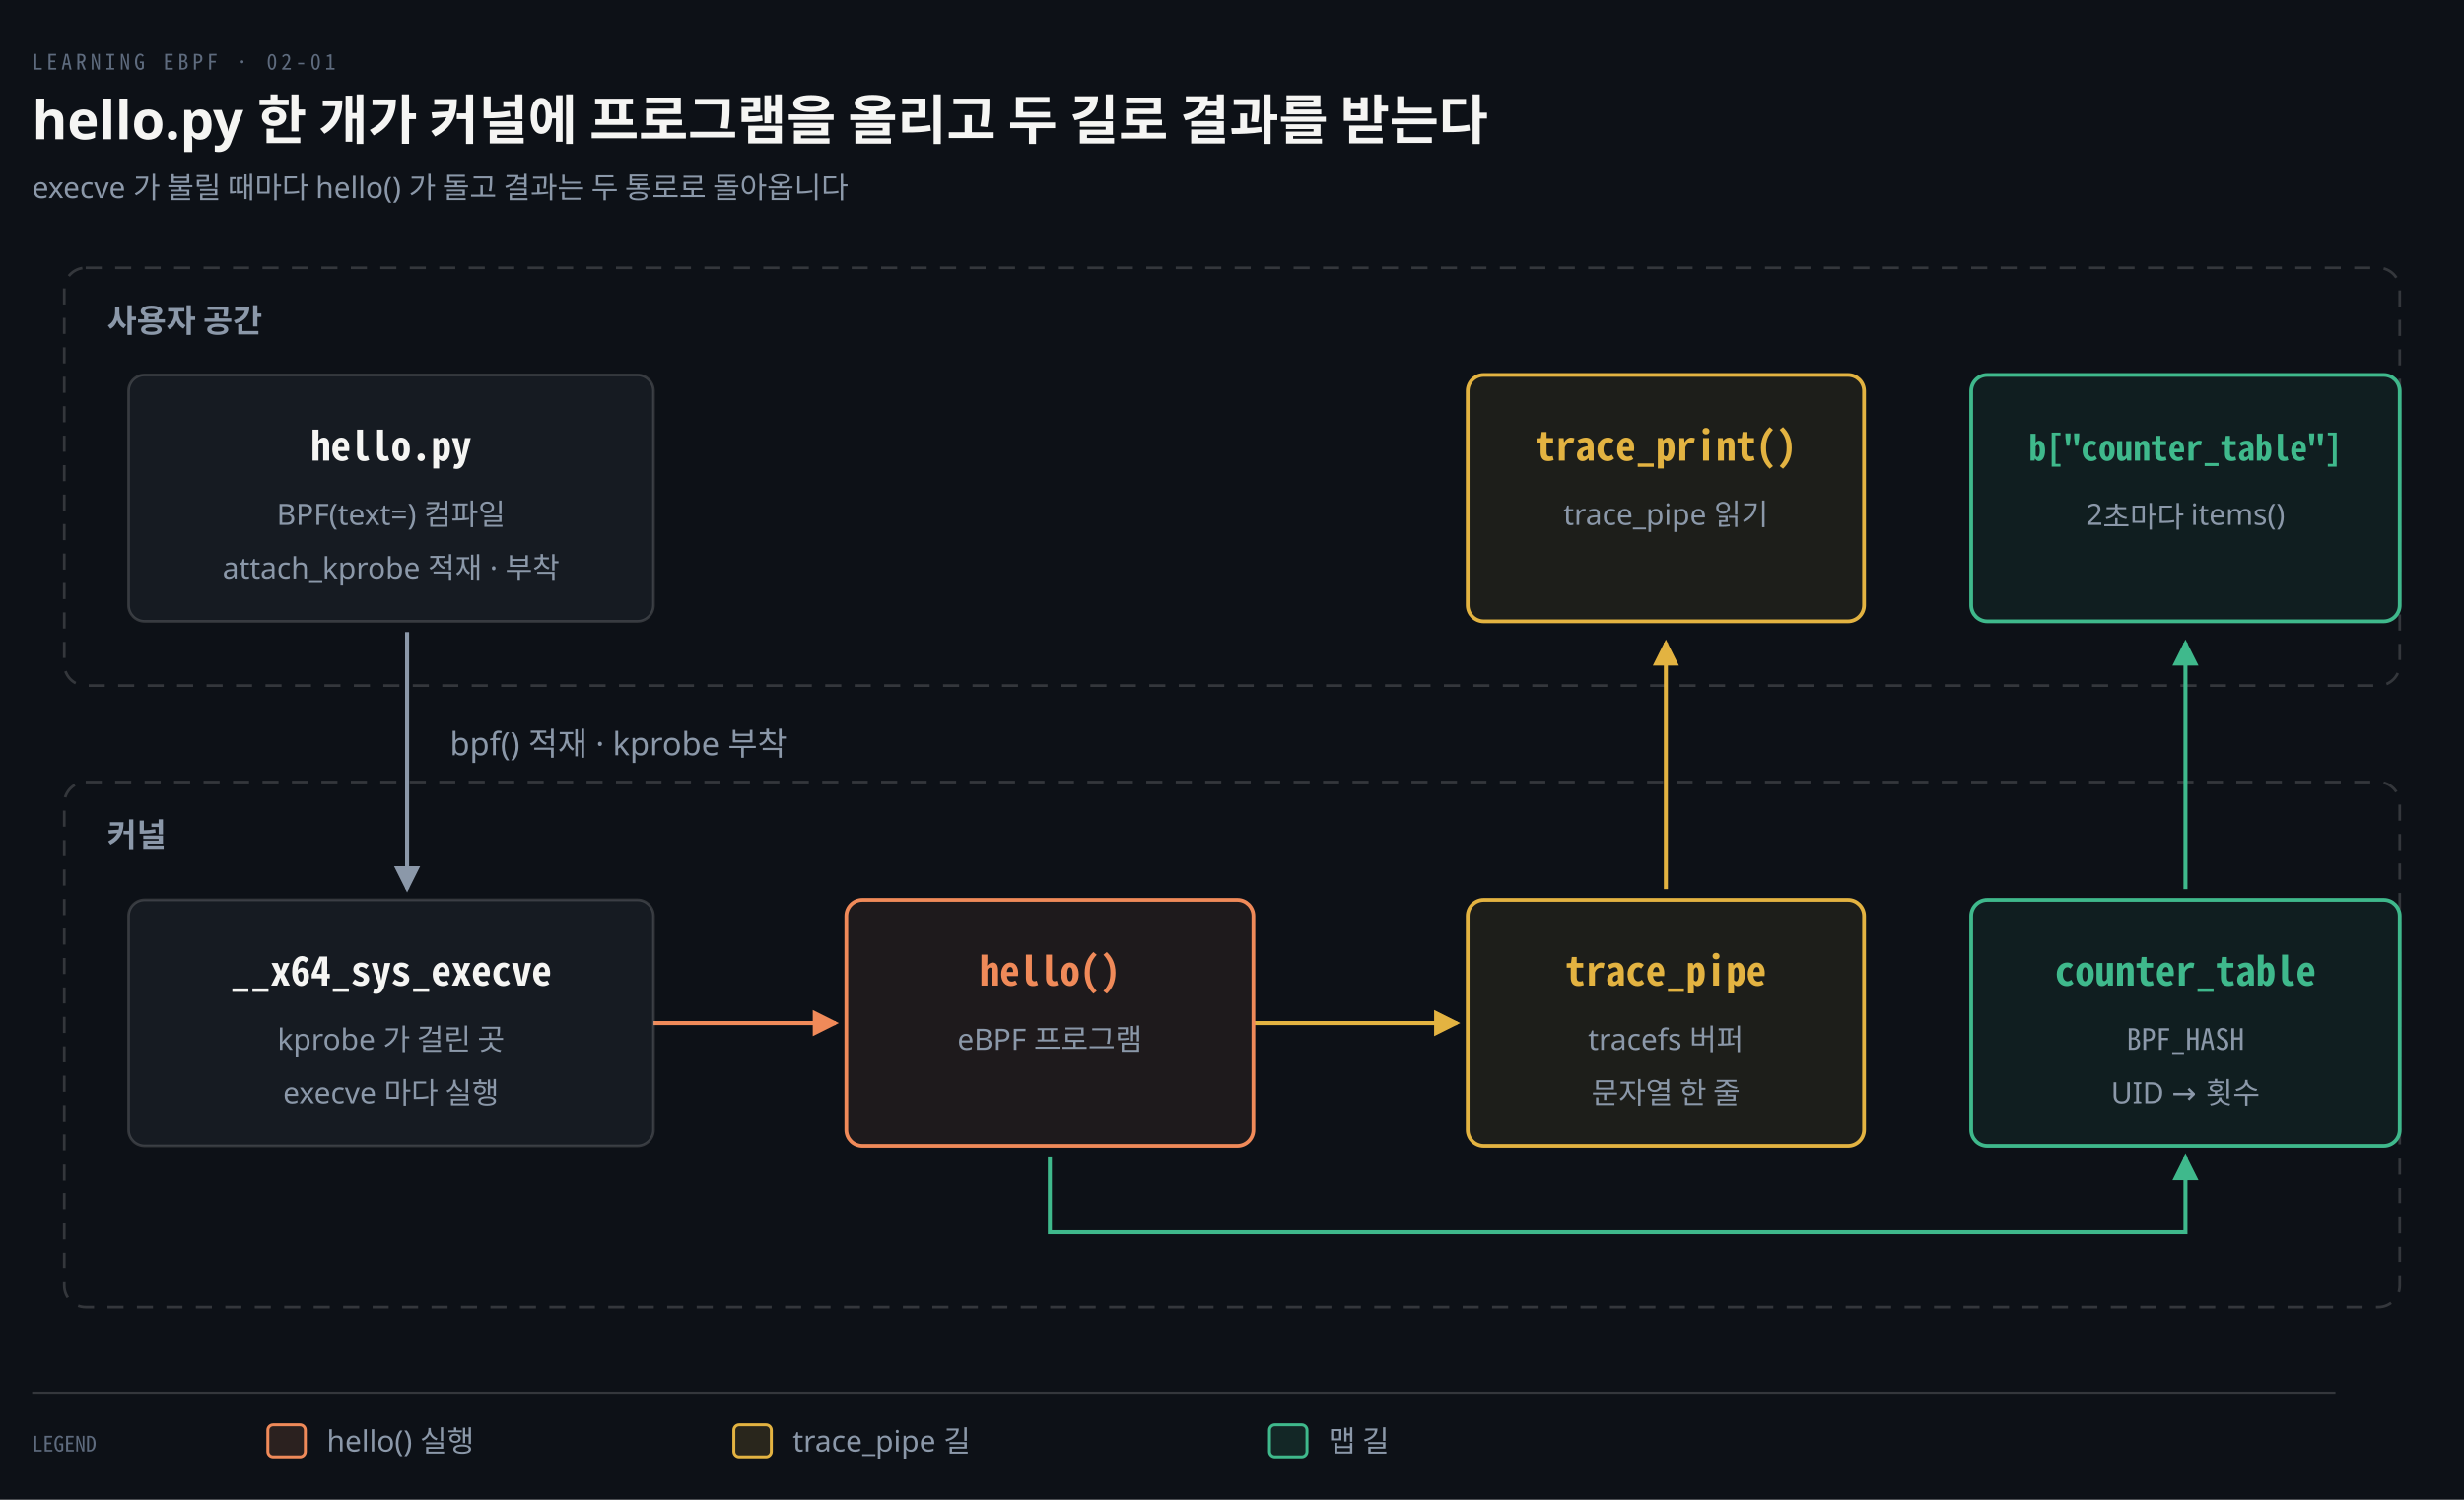
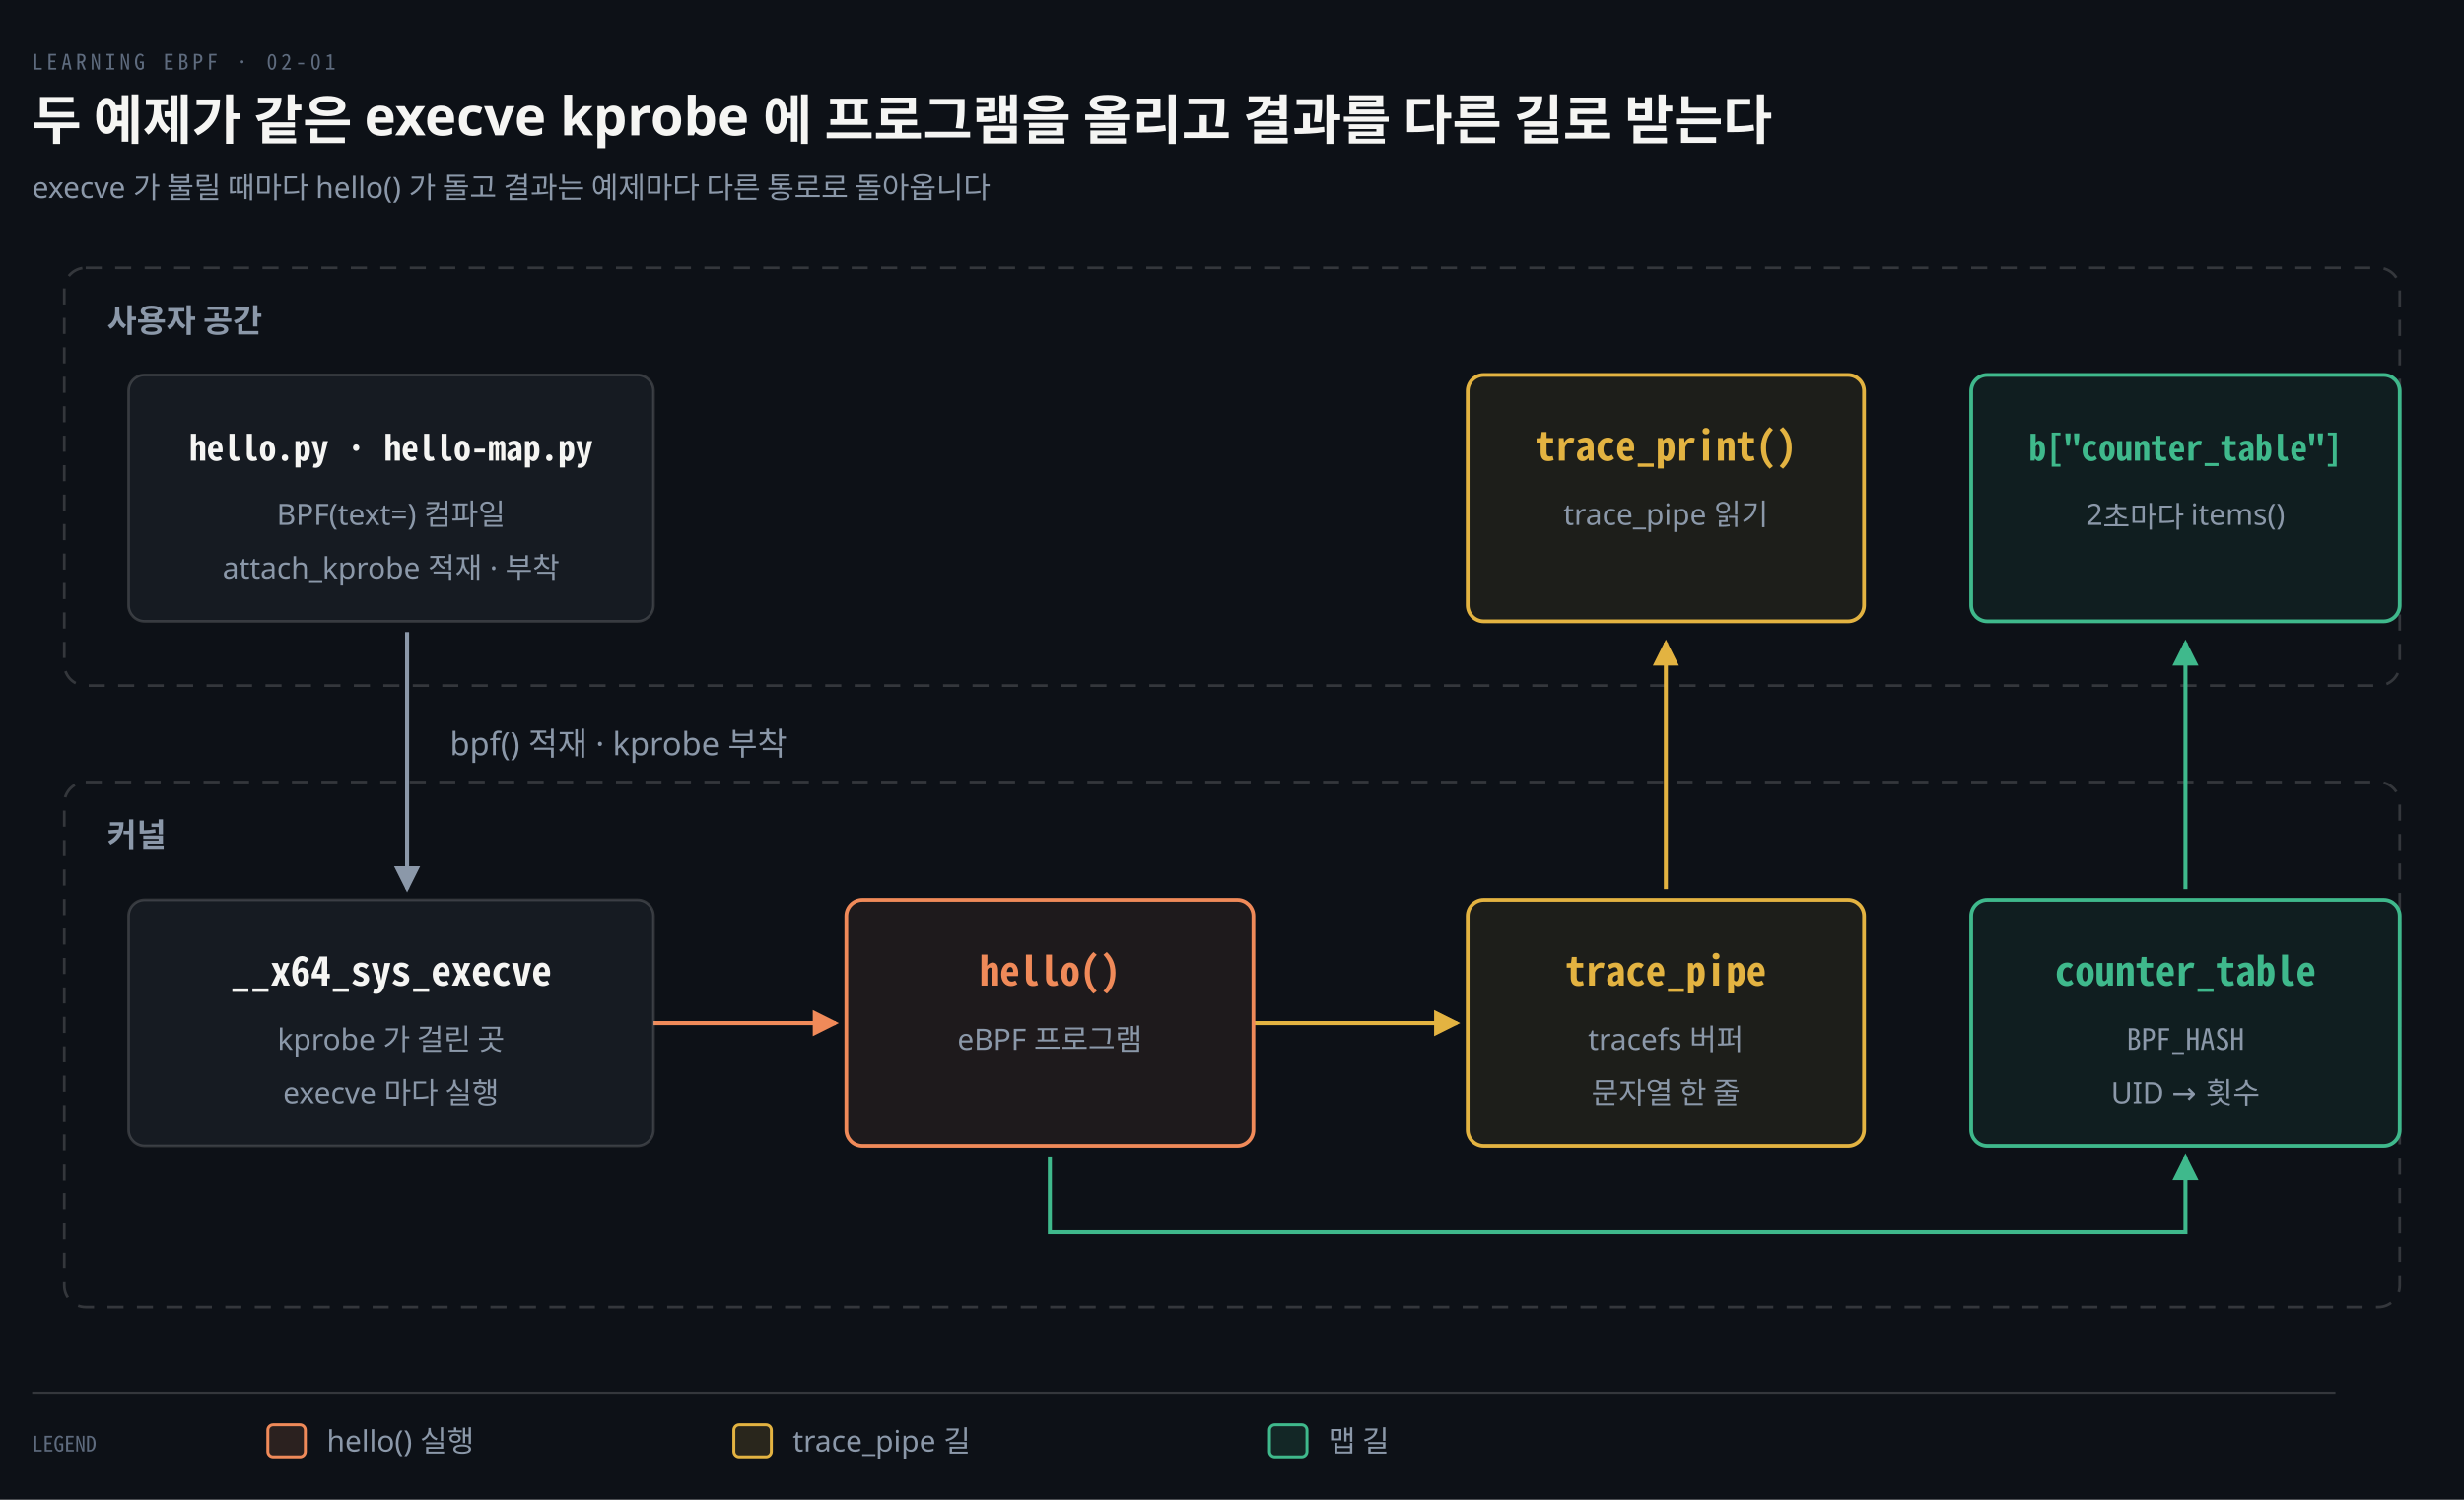
<svg xmlns="http://www.w3.org/2000/svg" viewBox="0 0 920 560" width="100%" role="img" aria-labelledby="dt dd">
  <defs>
    <marker id="ar" viewBox="0 0 8 8" refX="7" refY="4" markerWidth="6.5" markerHeight="6.5" orient="auto">
      <path d="M0 0 L8 4 L0 8 z" fill="#8B98A9" />
    </marker>
    <marker id="ok" viewBox="0 0 8 8" refX="7" refY="4" markerWidth="6.5" markerHeight="6.5" orient="auto">
      <path d="M0 0 L8 4 L0 8 z" fill="#3FB98C" />
    </marker>
    <marker id="warn" viewBox="0 0 8 8" refX="7" refY="4" markerWidth="6.5" markerHeight="6.5" orient="auto">
      <path d="M0 0 L8 4 L0 8 z" fill="#E3B341" />
    </marker>
    <marker id="bad" viewBox="0 0 8 8" refX="7" refY="4" markerWidth="6.5" markerHeight="6.5" orient="auto">
      <path d="M0 0 L8 4 L0 8 z" fill="#F0616D" />
    </marker>
    <marker id="info" viewBox="0 0 8 8" refX="7" refY="4" markerWidth="6.5" markerHeight="6.5" orient="auto">
      <path d="M0 0 L8 4 L0 8 z" fill="#6A95D8" />
    </marker>
    <marker id="acc" viewBox="0 0 8 8" refX="7" refY="4" markerWidth="6.5" markerHeight="6.5" orient="auto">
      <path d="M0 0 L8 4 L0 8 z" fill="#F08A59" />
    </marker>
    <marker id="soft" viewBox="0 0 8 8" refX="7" refY="4" markerWidth="6.5" markerHeight="6.5" orient="auto">
      <path d="M0 0 L8 4 L0 8 z" fill="#5E6B7E" />
    </marker>
  </defs>
  <rect width="920" height="560" fill="#0D1117" />
  <text x="12" y="26" font-family="'Geist Mono','Noto Sans Mono CJK KR',monospace" font-size="8" letter-spacing="0.18em" fill="#5E6B7E">LEARNING EBPF · 02-01</text>
-   <text x="12" y="52" font-family="'Geist','Apple SD Gothic Neo','Noto Sans KR','Malgun Gothic',sans-serif" font-size="20" font-weight="600" fill="#F5F5F3">hello.py 한 개가 커널에 프로그램을 올리고 두 길로 결과를 받는다</text>
-   <text x="12" y="74" font-family="'Geist','Apple SD Gothic Neo','Noto Sans KR','Malgun Gothic',sans-serif" font-size="11" fill="#8B98A9">execve 가 불릴 때마다 hello() 가 돌고 결과는 두 통로로 돌아옵니다</text>
+   <text x="12" y="52" font-family="'Geist','Apple SD Gothic Neo','Noto Sans KR','Malgun Gothic',sans-serif" font-size="20" font-weight="600" fill="#F5F5F3">두 예제가 같은 execve kprobe 에 프로그램을 올리고 결과를 다른 길로 받는다</text>
+   <text x="12" y="74" font-family="'Geist','Apple SD Gothic Neo','Noto Sans KR','Malgun Gothic',sans-serif" font-size="11" fill="#8B98A9">execve 가 불릴 때마다 hello() 가 돌고 결과는 예제마다 다른 통로로 돌아옵니다</text>
  <rect x="24" y="100" width="872" height="156" rx="8" fill="none" stroke="rgba(191,192,192,0.22)" stroke-width="1" stroke-dasharray="6 5" />
  <text x="40" y="124" text-anchor="start" font-family="'Geist','Apple SD Gothic Neo','Noto Sans KR','Malgun Gothic',sans-serif" font-size="12" font-weight="600" fill="#8B98A9">사용자 공간</text>
  <rect x="24" y="292" width="872" height="196" rx="8" fill="none" stroke="rgba(191,192,192,0.22)" stroke-width="1" stroke-dasharray="6 5" />
  <text x="40" y="316" text-anchor="start" font-family="'Geist','Apple SD Gothic Neo','Noto Sans KR','Malgun Gothic',sans-serif" font-size="12" font-weight="600" fill="#8B98A9">커널</text>
  <path d="M 152 236 L 152 332" fill="none" stroke="#8B98A9" stroke-width="1.5" marker-end="url(#ar)" />
  <text x="168" y="282" text-anchor="start" font-family="'Geist','Apple SD Gothic Neo','Noto Sans KR','Malgun Gothic',sans-serif" font-size="12" font-weight="400" fill="#8B98A9">bpf() 적재 · kprobe 부착</text>
  <path d="M 244 382 L 312 382" fill="none" stroke="#F08A59" stroke-width="1.5" marker-end="url(#acc)" />
  <path d="M 468 382 L 544 382" fill="none" stroke="#E3B341" stroke-width="1.5" marker-end="url(#warn)" />
  <path d="M 392 432 L 392 460 L 816 460 L 816 432" fill="none" stroke="#3FB98C" stroke-width="1.5" marker-end="url(#ok)" />
  <path d="M 622 332 L 622 240" fill="none" stroke="#E3B341" stroke-width="1.5" marker-end="url(#warn)" />
  <path d="M 816 332 L 816 240" fill="none" stroke="#3FB98C" stroke-width="1.5" marker-end="url(#ok)" />
  <rect x="48" y="140" width="196" height="92" rx="6" fill="#161B22" stroke="rgba(191,192,192,0.22)" stroke-width="1.0" />
-   <text x="146.0" y="172" text-anchor="middle" font-family="'Geist Mono','Noto Sans Mono CJK KR',monospace" font-size="15" font-weight="600" fill="#F5F5F3">hello.py</text>
+   <text x="146.0" y="172" text-anchor="middle" font-family="'Geist Mono','Noto Sans Mono CJK KR',monospace" font-size="13" font-weight="600" fill="#F5F5F3">hello.py · hello-map.py</text>
  <text x="146.0" y="196" text-anchor="middle" font-family="'Geist','Apple SD Gothic Neo','Noto Sans KR','Malgun Gothic',sans-serif" font-size="11" font-weight="400" fill="#8B98A9">BPF(text=) 컴파일</text>
  <text x="146.0" y="216" text-anchor="middle" font-family="'Geist','Apple SD Gothic Neo','Noto Sans KR','Malgun Gothic',sans-serif" font-size="11" font-weight="400" fill="#8B98A9">attach_kprobe 적재 · 부착</text>
  <rect x="548" y="140" width="148" height="92" rx="6" fill="#E3B34114" stroke="#E3B341" stroke-width="1.4" />
  <text x="622.0" y="172" text-anchor="middle" font-family="'Geist Mono','Noto Sans Mono CJK KR',monospace" font-size="15" font-weight="600" fill="#E3B341">trace_print()</text>
  <text x="622.0" y="196" text-anchor="middle" font-family="'Geist','Apple SD Gothic Neo','Noto Sans KR','Malgun Gothic',sans-serif" font-size="11" font-weight="400" fill="#8B98A9">trace_pipe 읽기</text>
  <rect x="736" y="140" width="160" height="92" rx="6" fill="#3FB98C14" stroke="#3FB98C" stroke-width="1.4" />
  <text x="816.0" y="172" text-anchor="middle" font-family="'Geist Mono','Noto Sans Mono CJK KR',monospace" font-size="13" font-weight="600" fill="#3FB98C">b["counter_table"]</text>
  <text x="816.0" y="196" text-anchor="middle" font-family="'Geist','Apple SD Gothic Neo','Noto Sans KR','Malgun Gothic',sans-serif" font-size="11" font-weight="400" fill="#8B98A9">2초마다 items()</text>
  <rect x="48" y="336" width="196" height="92" rx="6" fill="#161B22" stroke="rgba(191,192,192,0.22)" stroke-width="1.0" />
  <text x="146.0" y="368" text-anchor="middle" font-family="'Geist Mono','Noto Sans Mono CJK KR',monospace" font-size="15" font-weight="600" fill="#F5F5F3">__x64_sys_execve</text>
  <text x="146.0" y="392" text-anchor="middle" font-family="'Geist','Apple SD Gothic Neo','Noto Sans KR','Malgun Gothic',sans-serif" font-size="11" font-weight="400" fill="#8B98A9">kprobe 가 걸린 곳</text>
  <text x="146.0" y="412" text-anchor="middle" font-family="'Geist','Apple SD Gothic Neo','Noto Sans KR','Malgun Gothic',sans-serif" font-size="11" font-weight="400" fill="#8B98A9">execve 마다 실행</text>
  <rect x="316" y="336" width="152" height="92" rx="6" fill="#F08A5914" stroke="#F08A59" stroke-width="1.4" />
  <text x="392.0" y="368" text-anchor="middle" font-family="'Geist Mono','Noto Sans Mono CJK KR',monospace" font-size="15" font-weight="600" fill="#F08A59">hello()</text>
  <text x="392.0" y="392" text-anchor="middle" font-family="'Geist','Apple SD Gothic Neo','Noto Sans KR','Malgun Gothic',sans-serif" font-size="11" font-weight="400" fill="#8B98A9">eBPF 프로그램</text>
  <rect x="548" y="336" width="148" height="92" rx="6" fill="#E3B34114" stroke="#E3B341" stroke-width="1.4" />
  <text x="622.0" y="368" text-anchor="middle" font-family="'Geist Mono','Noto Sans Mono CJK KR',monospace" font-size="15" font-weight="600" fill="#E3B341">trace_pipe</text>
  <text x="622.0" y="392" text-anchor="middle" font-family="'Geist','Apple SD Gothic Neo','Noto Sans KR','Malgun Gothic',sans-serif" font-size="11" font-weight="400" fill="#8B98A9">tracefs 버퍼</text>
  <text x="622.0" y="412" text-anchor="middle" font-family="'Geist','Apple SD Gothic Neo','Noto Sans KR','Malgun Gothic',sans-serif" font-size="11" font-weight="400" fill="#8B98A9">문자열 한 줄</text>
  <rect x="736" y="336" width="160" height="92" rx="6" fill="#3FB98C14" stroke="#3FB98C" stroke-width="1.4" />
  <text x="816.0" y="368" text-anchor="middle" font-family="'Geist Mono','Noto Sans Mono CJK KR',monospace" font-size="15" font-weight="600" fill="#3FB98C">counter_table</text>
  <text x="816.0" y="392" text-anchor="middle" font-family="'Geist Mono','Noto Sans Mono CJK KR',monospace" font-size="11" font-weight="400" fill="#8B98A9">BPF_HASH</text>
  <text x="816.0" y="412" text-anchor="middle" font-family="'Geist','Apple SD Gothic Neo','Noto Sans KR','Malgun Gothic',sans-serif" font-size="11" font-weight="400" fill="#8B98A9">UID → 횟수</text>
  <line x1="12" y1="520" x2="872" y2="520" stroke="rgba(191,192,192,0.22)" stroke-width="0.8" />
  <text x="12" y="542" text-anchor="start" font-family="'Geist Mono','Noto Sans Mono CJK KR',monospace" font-size="8" font-weight="400" fill="#5E6B7E">LEGEND</text>
  <rect x="100" y="532" width="14" height="12" rx="2" fill="#F08A5922" stroke="#F08A59" stroke-width="1.1" />
  <text x="122" y="542" text-anchor="start" font-family="'Geist','Apple SD Gothic Neo','Noto Sans KR','Malgun Gothic',sans-serif" font-size="11" font-weight="400" fill="#8B98A9">hello() 실행</text>
  <rect x="274" y="532" width="14" height="12" rx="2" fill="#E3B34122" stroke="#E3B341" stroke-width="1.1" />
  <text x="296" y="542" text-anchor="start" font-family="'Geist','Apple SD Gothic Neo','Noto Sans KR','Malgun Gothic',sans-serif" font-size="11" font-weight="400" fill="#8B98A9">trace_pipe 길</text>
  <rect x="474" y="532" width="14" height="12" rx="2" fill="#3FB98C22" stroke="#3FB98C" stroke-width="1.1" />
  <text x="496" y="542" text-anchor="start" font-family="'Geist','Apple SD Gothic Neo','Noto Sans KR','Malgun Gothic',sans-serif" font-size="11" font-weight="400" fill="#8B98A9">맵 길</text>
</svg>
